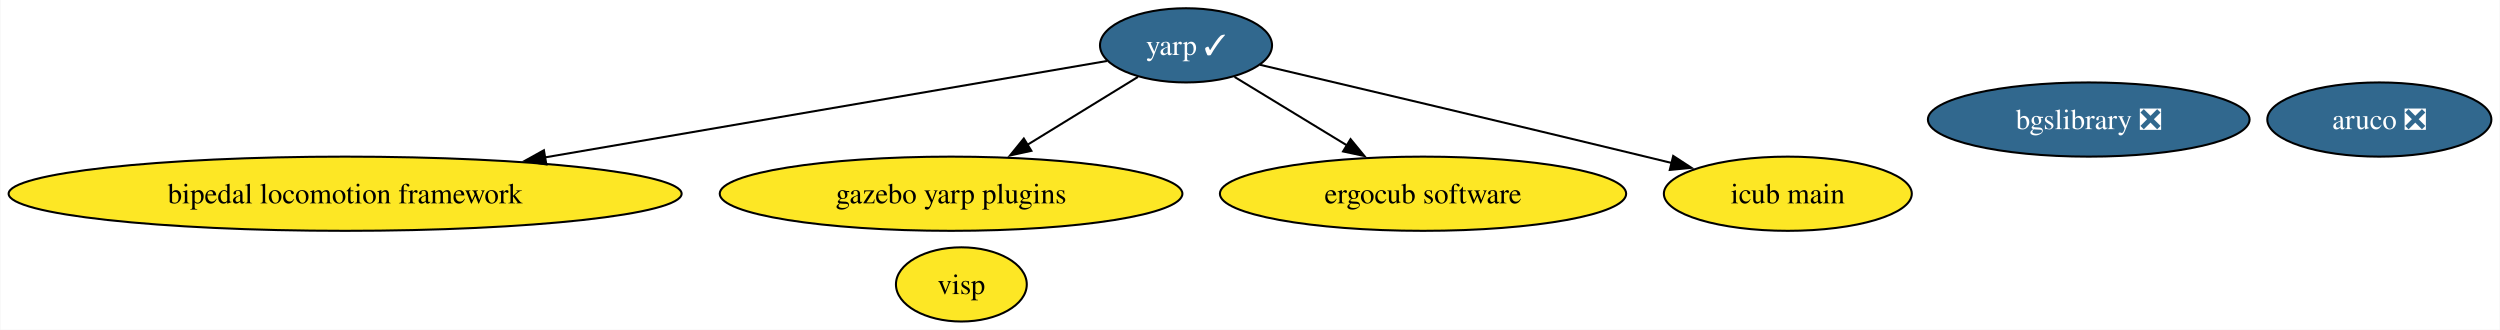
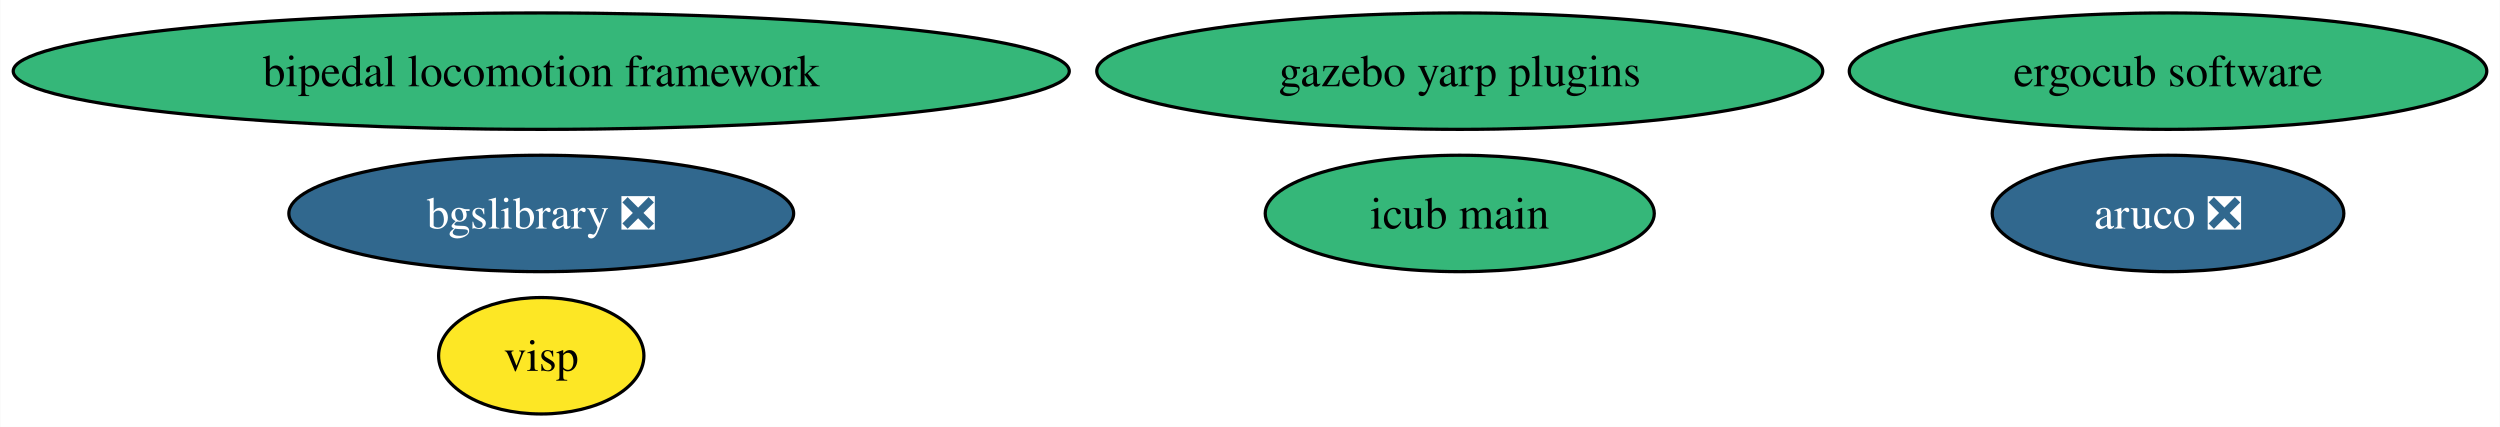
- <svg xmlns="http://www.w3.org/2000/svg" xmlns:xlink="http://www.w3.org/1999/xlink" width="1213pt" height="160pt" viewBox="0.00 0.00 1212.63 160.00">
-   <g id="graph0" class="graph" transform="scale(1 1) rotate(0) translate(4 156)">
-     <polygon fill="white" stroke="none" points="-4,4 -4,-156 1208.63,-156 1208.63,4 -4,4" />
+ <svg xmlns="http://www.w3.org/2000/svg" xmlns:xlink="http://www.w3.org/1999/xlink" width="773pt" height="132pt" viewBox="0.00 0.00 772.83 132.00">
+   <g id="graph0" class="graph" transform="scale(1 1) rotate(0) translate(4 128)">
+     <polygon fill="white" stroke="none" points="-4,4 -4,-128 768.83,-128 768.83,4 -4,4" />
    <g id="node1" class="node">
      <g id="a_node1">
        <a xlink:href="https://github.com/conda-forge/aruco-feedstock/pull/17" xlink:title="aruco ❎">
-           <ellipse fill="#31688e" stroke="black" cx="1150.27" cy="-98" rx="54.36" ry="18" />
-           <text text-anchor="middle" x="1150.27" y="-93.33" font-family="Times,serif" font-size="14.00" fill="white">aruco ❎</text>
+           <ellipse fill="#31688e" stroke="black" cx="666.27" cy="-62" rx="54.36" ry="18" />
+           <text text-anchor="middle" x="666.27" y="-57.33" font-family="Times,serif" font-size="14.00" fill="white">aruco ❎</text>
        </a>
      </g>
    </g>
    <g id="node2" class="node">
      <g id="a_node2">
-         <a xlink:href="https://github.com/conda-forge/yarp-feedstock/pull/60" xlink:title="yarp ✓">
-           <ellipse fill="#31688e" stroke="black" cx="571.27" cy="-134" rx="41.74" ry="18" />
-           <text text-anchor="middle" x="571.27" y="-129.32" font-family="Times,serif" font-size="14.00" fill="white">yarp ✓</text>
+         <a xlink:href="https://github.com/conda-forge/bgslibrary-feedstock/pull/11" xlink:title="bgslibrary ❎">
+           <ellipse fill="#31688e" stroke="black" cx="163.27" cy="-62" rx="78.04" ry="18" />
+           <text text-anchor="middle" x="163.27" y="-57.33" font-family="Times,serif" font-size="14.00" fill="white">bgslibrary ❎</text>
+         </a>
+       </g>
+     </g>
+     <g id="node3" class="node">
+       <g id="a_node3">
+         <a xlink:href="https://github.com/conda-forge/bipedal-locomotion-framework-feedstock" xlink:title="bipedal locomotion framework">
+           <ellipse fill="#35b779" stroke="black" cx="163.27" cy="-106" rx="163.27" ry="18" />
+           <text text-anchor="middle" x="163.27" y="-101.33" font-family="Times,serif" font-size="14.00">bipedal locomotion framework</text>
        </a>
      </g>
    </g>
    <g id="node4" class="node">
      <g id="a_node4">
-         <a xlink:href="https://github.com/conda-forge/bipedal-locomotion-framework-feedstock" xlink:title="bipedal locomotion framework">
-           <ellipse fill="#fde725" stroke="black" cx="163.27" cy="-62" rx="163.27" ry="18" />
-           <text text-anchor="middle" x="163.27" y="-57.33" font-family="Times,serif" font-size="14.00">bipedal locomotion framework</text>
+         <a xlink:href="https://github.com/conda-forge/gazebo-yarp-plugins-feedstock" xlink:title="gazebo yarp plugins">
+           <ellipse fill="#35b779" stroke="black" cx="447.27" cy="-106" rx="112.24" ry="18" />
+           <text text-anchor="middle" x="447.27" y="-101.33" font-family="Times,serif" font-size="14.00">gazebo yarp plugins</text>
        </a>
      </g>
    </g>
-     <g id="edge1" class="edge">
-       <path fill="none" stroke="black" d="M532.89,-126.41C471.03,-115.8 347.41,-94.59 260.21,-79.63" />
-       <polygon fill="black" stroke="black" points="260.91,-76.2 250.46,-77.96 259.72,-83.1 260.91,-76.2" />
-     </g>
    <g id="node5" class="node">
      <g id="a_node5">
-         <a xlink:href="https://github.com/conda-forge/gazebo-yarp-plugins-feedstock" xlink:title="gazebo yarp plugins">
-           <ellipse fill="#fde725" stroke="black" cx="457.27" cy="-62" rx="112.24" ry="18" />
-           <text text-anchor="middle" x="457.27" y="-57.33" font-family="Times,serif" font-size="14.00">gazebo yarp plugins</text>
-         </a>
-       </g>
-     </g>
-     <g id="edge3" class="edge">
-       <path fill="none" stroke="black" d="M547.92,-118.67C532.43,-109.15 511.75,-96.45 494.06,-85.59" />
-       <polygon fill="black" stroke="black" points="496.24,-82.82 485.88,-80.57 492.57,-88.79 496.24,-82.82" />
-     </g>
-     <g id="node7" class="node">
-       <g id="a_node7">
-         <a xlink:href="https://github.com/conda-forge/ergocub-software-feedstock" xlink:title="ergocub software">
-           <ellipse fill="#fde725" stroke="black" cx="686.27" cy="-62" rx="98.56" ry="18" />
-           <text text-anchor="middle" x="686.27" y="-57.33" font-family="Times,serif" font-size="14.00">ergocub software</text>
-         </a>
-       </g>
-     </g>
-     <g id="edge2" class="edge">
-       <path fill="none" stroke="black" d="M594.82,-118.67C610.57,-109.08 631.6,-96.27 649.53,-85.36" />
-       <polygon fill="black" stroke="black" points="651.1,-88.5 657.83,-80.31 647.46,-82.52 651.1,-88.5" />
-     </g>
-     <g id="node8" class="node">
-       <g id="a_node8">
-         <a xlink:href="https://github.com/conda-forge/icub-main-feedstock" xlink:title="icub main">
-           <ellipse fill="#fde725" stroke="black" cx="863.27" cy="-62" rx="60.15" ry="18" />
-           <text text-anchor="middle" x="863.27" y="-57.33" font-family="Times,serif" font-size="14.00">icub main</text>
-         </a>
-       </g>
-     </g>
-     <g id="edge4" class="edge">
-       <path fill="none" stroke="black" d="M607.21,-124.55C651.3,-114.17 728.32,-95.96 794.27,-80 798.47,-78.98 802.81,-77.93 807.17,-76.86" />
-       <polygon fill="black" stroke="black" points="807.65,-80.35 816.53,-74.57 805.99,-73.55 807.65,-80.35" />
-     </g>
-     <g id="node3" class="node">
-       <g id="a_node3">
-         <a xlink:href="https://github.com/conda-forge/bgslibrary-feedstock/pull/11" xlink:title="bgslibrary ❎">
-           <ellipse fill="#31688e" stroke="black" cx="1009.27" cy="-98" rx="78.04" ry="18" />
-           <text text-anchor="middle" x="1009.27" y="-93.33" font-family="Times,serif" font-size="14.00" fill="white">bgslibrary ❎</text>
+         <a xlink:href="https://github.com/conda-forge/visp-feedstock" xlink:title="visp">
+           <ellipse fill="#fde725" stroke="black" cx="163.27" cy="-18" rx="31.74" ry="18" />
+           <text text-anchor="middle" x="163.27" y="-13.32" font-family="Times,serif" font-size="14.00">visp</text>
        </a>
      </g>
    </g>
    <g id="node6" class="node">
      <g id="a_node6">
-         <a xlink:href="https://github.com/conda-forge/visp-feedstock" xlink:title="visp">
-           <ellipse fill="#fde725" stroke="black" cx="462.27" cy="-18" rx="31.74" ry="18" />
-           <text text-anchor="middle" x="462.27" y="-13.32" font-family="Times,serif" font-size="14.00">visp</text>
+         <a xlink:href="https://github.com/conda-forge/ergocub-software-feedstock" xlink:title="ergocub software">
+           <ellipse fill="#35b779" stroke="black" cx="666.27" cy="-106" rx="98.56" ry="18" />
+           <text text-anchor="middle" x="666.27" y="-101.33" font-family="Times,serif" font-size="14.00">ergocub software</text>
+         </a>
+       </g>
+     </g>
+     <g id="node7" class="node">
+       <g id="a_node7">
+         <a xlink:href="https://github.com/conda-forge/icub-main-feedstock" xlink:title="icub main">
+           <ellipse fill="#35b779" stroke="black" cx="447.27" cy="-62" rx="60.15" ry="18" />
+           <text text-anchor="middle" x="447.27" y="-57.33" font-family="Times,serif" font-size="14.00">icub main</text>
        </a>
      </g>
    </g>
  </g>
</svg>
